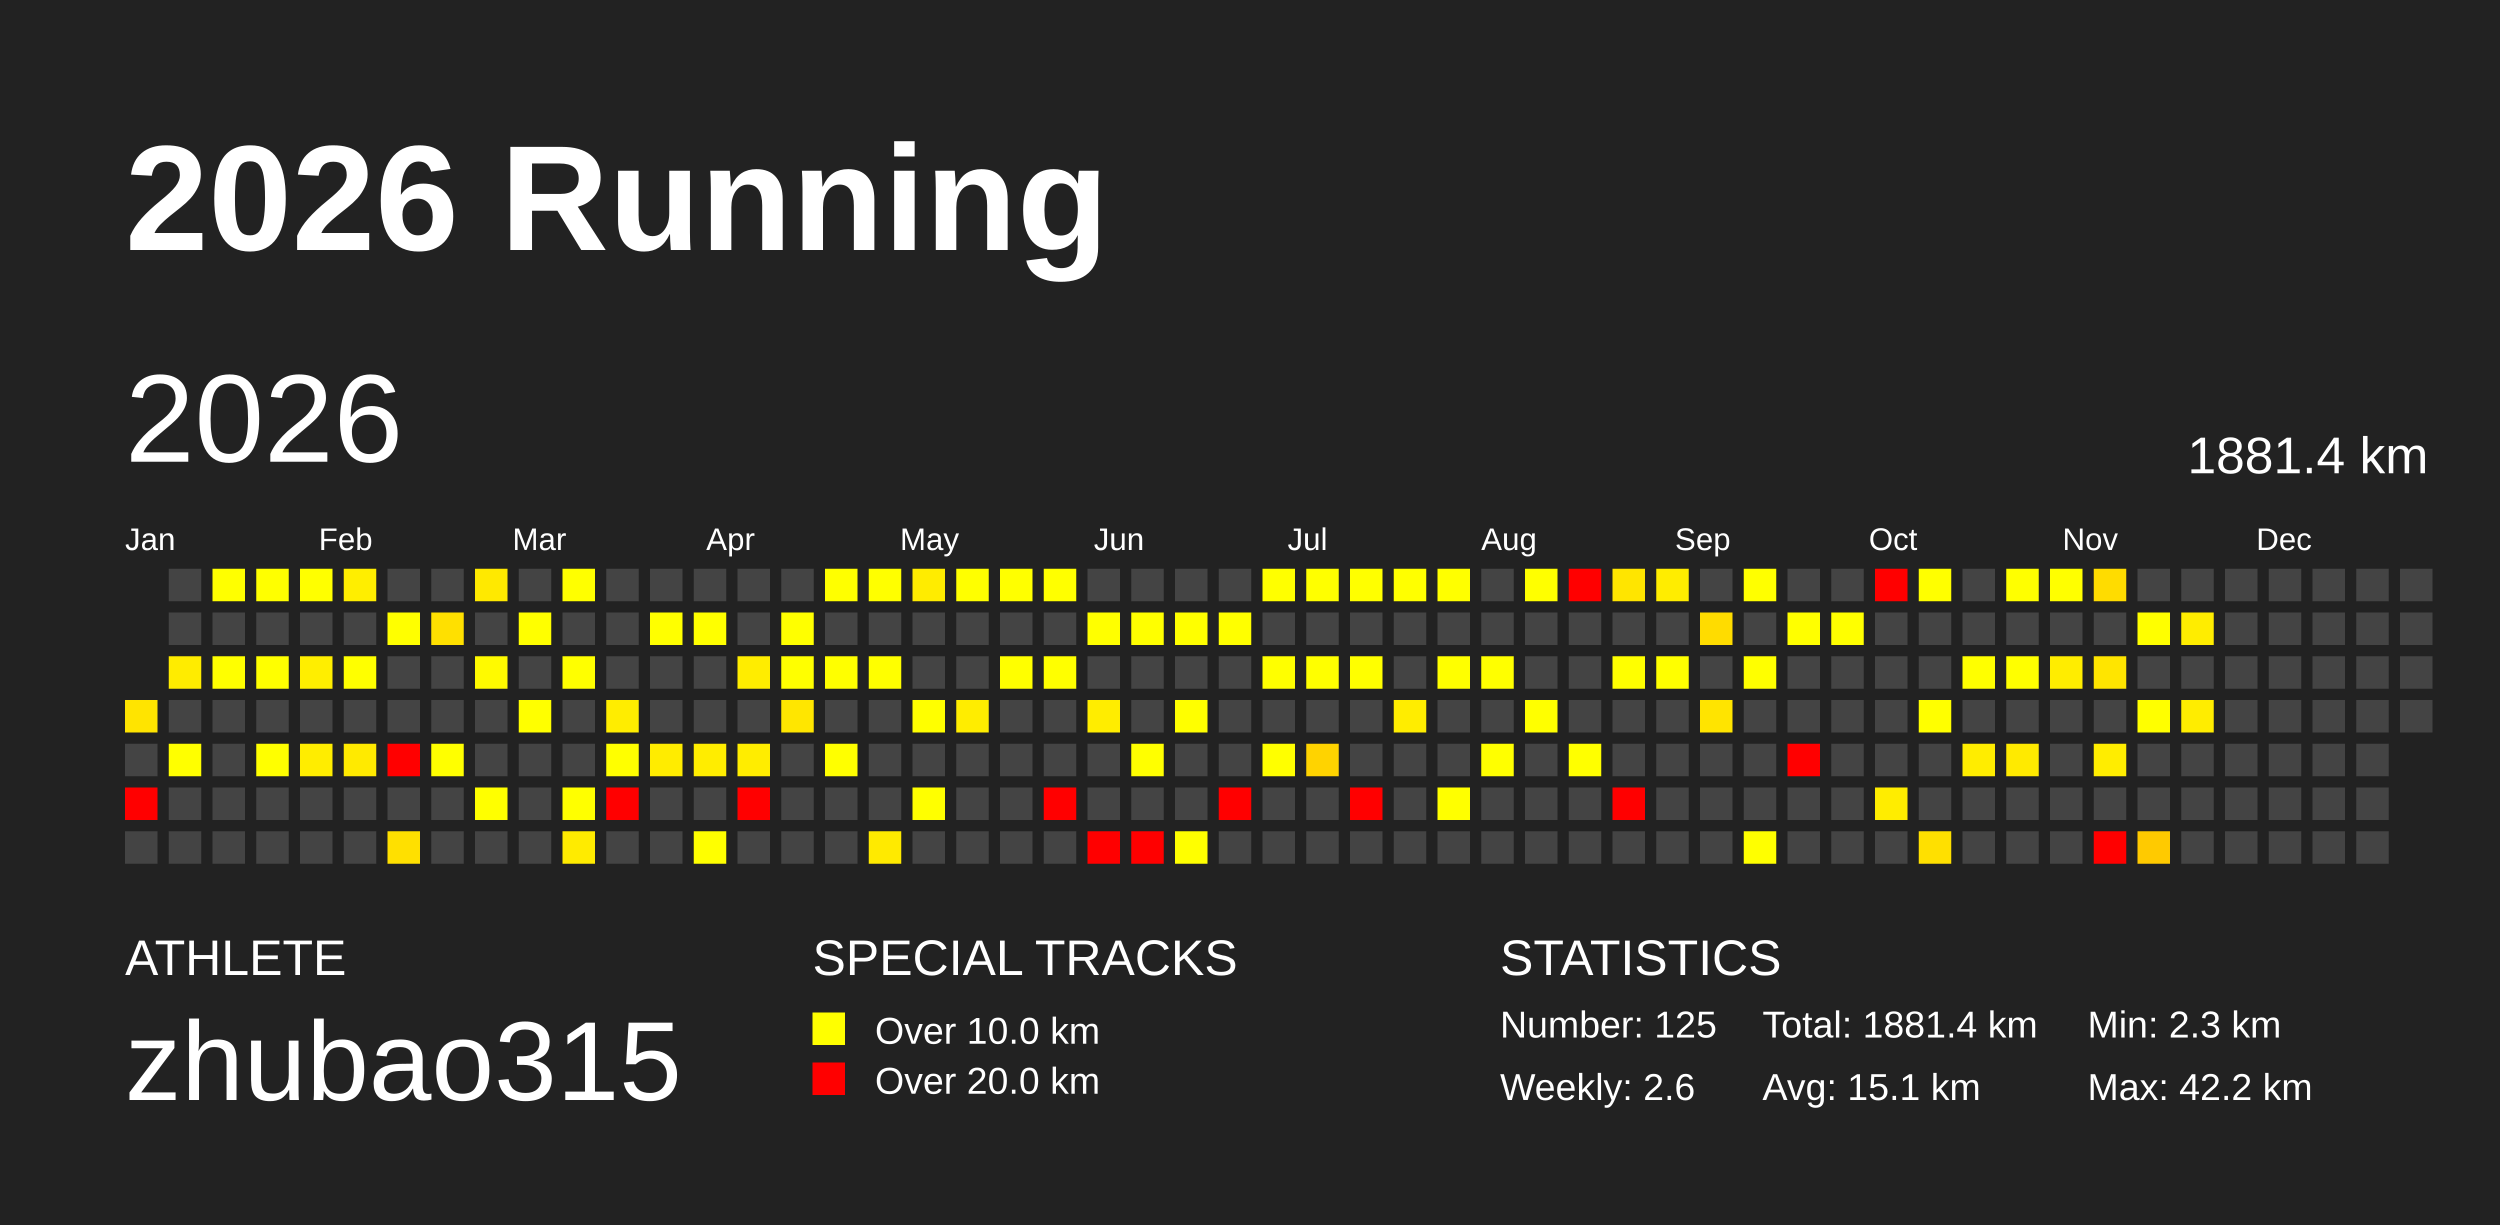
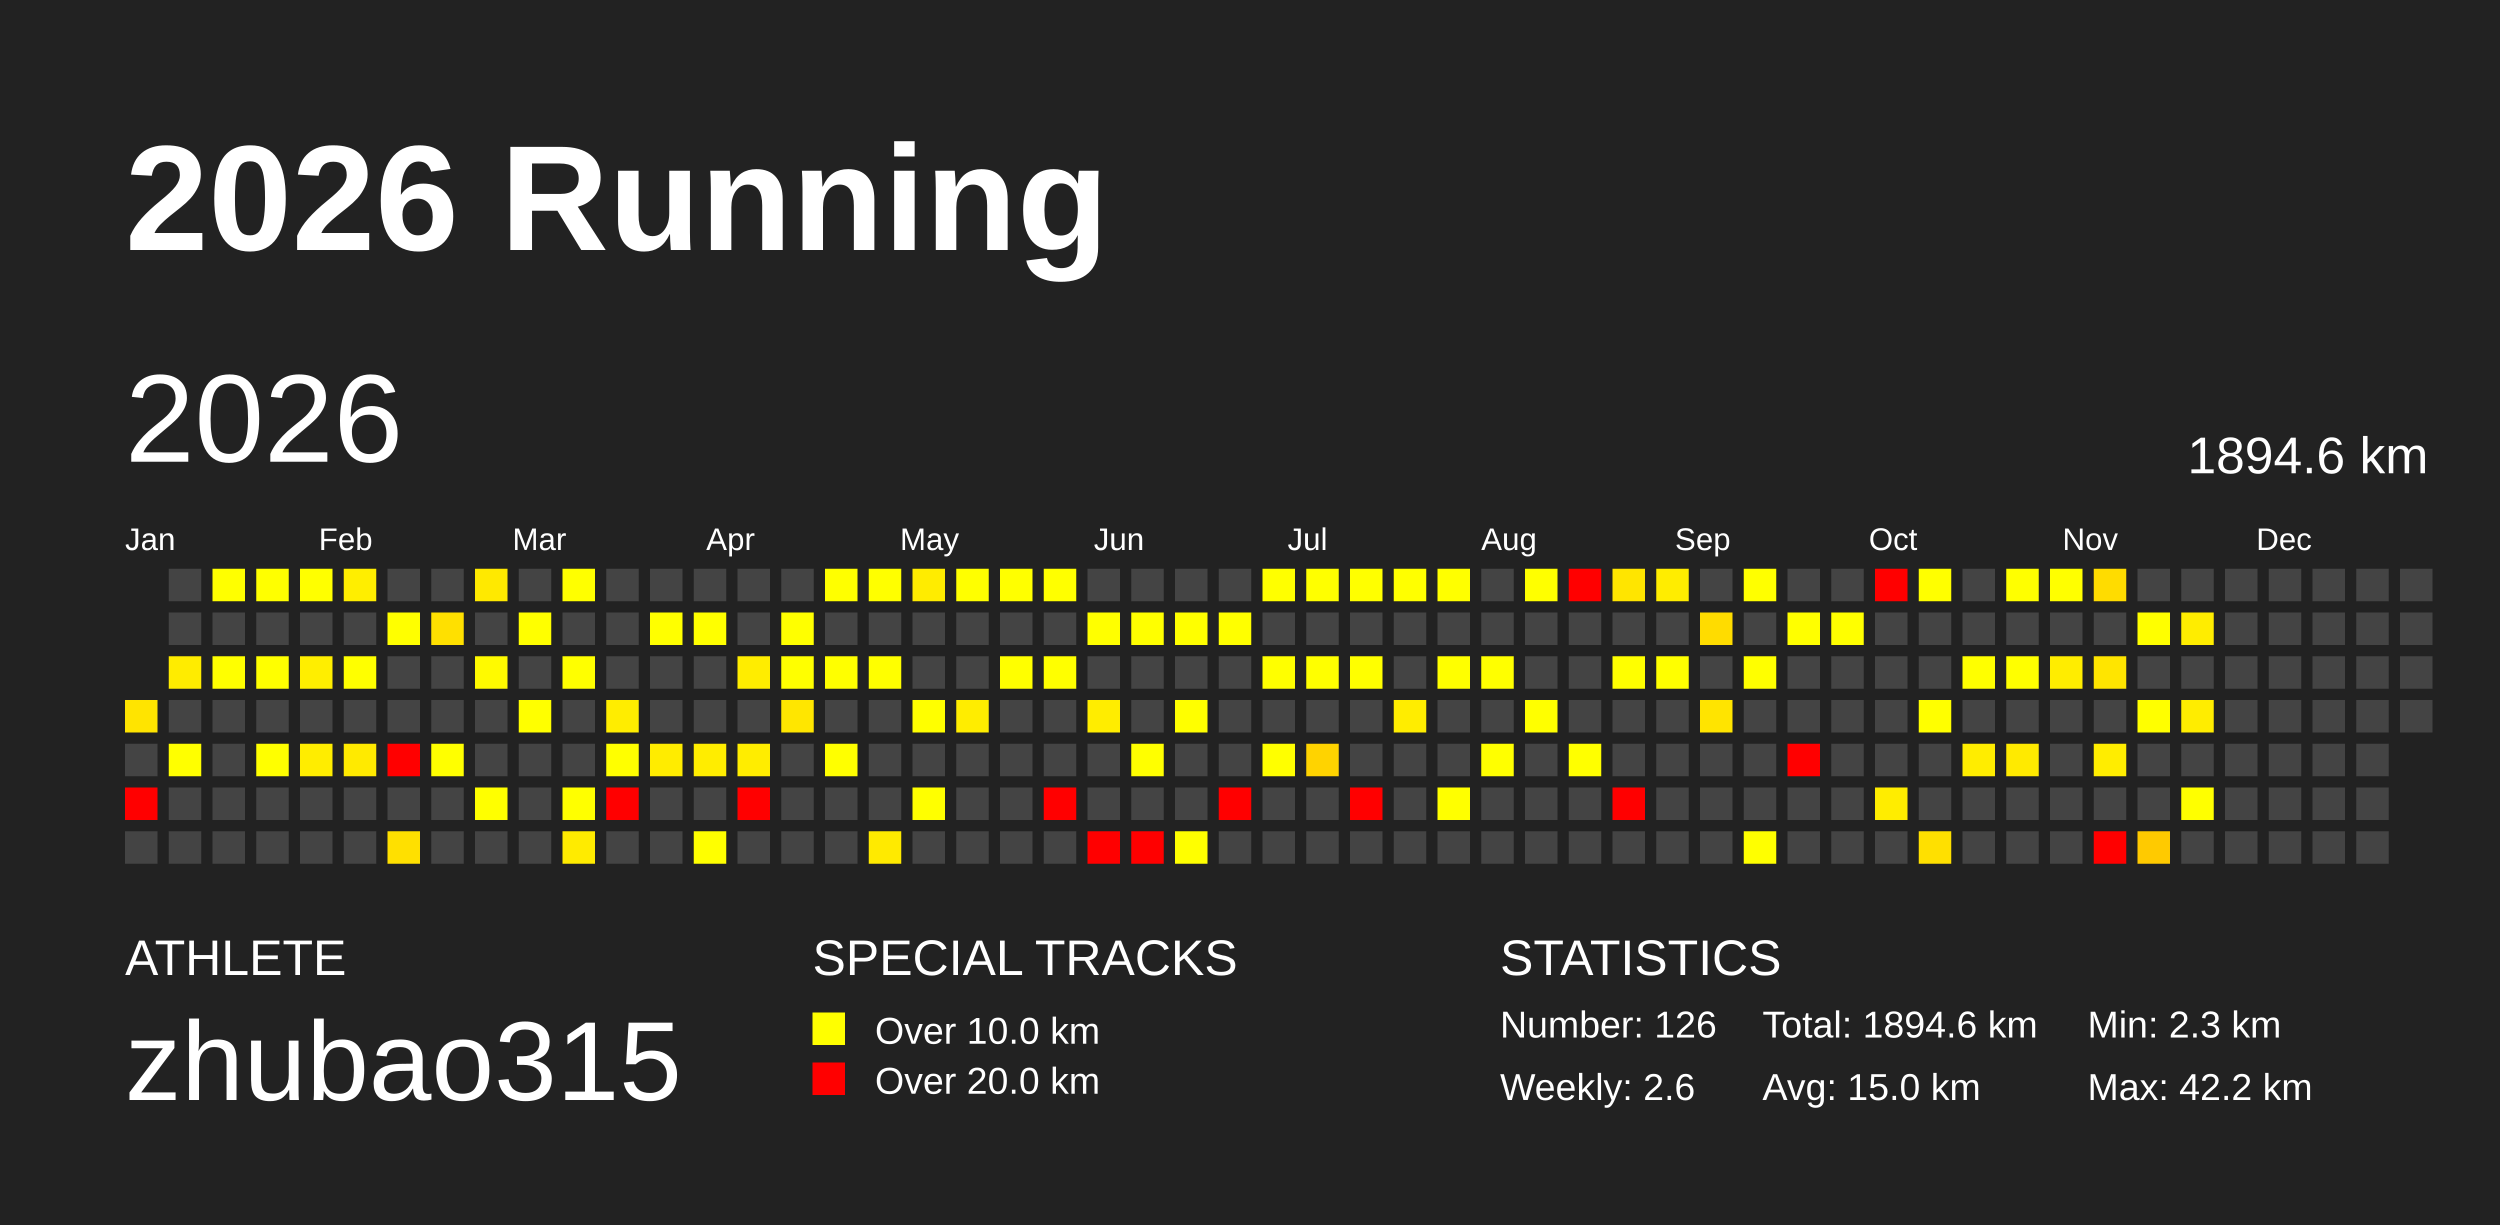
<svg xmlns="http://www.w3.org/2000/svg" baseProfile="full" height="98mm" version="1.1" viewBox="0,0,200,98" width="200mm">
  <defs />
  <rect fill="#222222" height="98" width="200" x="0" y="0" />
  <text fill="#FFFFFF" style="font-size:12px; font-family:Arial; font-weight:bold;" x="10" y="20">2026 Running</text>
  <text fill="#FFFFFF" style="font-size:4px; font-family:Arial" x="10" y="78">ATHLETE</text>
  <text fill="#FFFFFF" style="font-size:9px; font-family:Arial" x="10" y="88">zhubao315</text>
  <text fill="#FFFFFF" style="font-size:4px; font-family:Arial" x="65" y="78">SPECIAL TRACKS</text>
  <rect fill="yellow" height="2.6" width="2.6" x="65" y="81" />
  <text fill="#FFFFFF" style="font-size:3px; font-family:Arial" x="70" y="83.5">Over 10.0 km</text>
  <rect fill="red" height="2.6" width="2.6" x="65" y="85" />
  <text fill="#FFFFFF" style="font-size:3px; font-family:Arial" x="70" y="87.5">Over 20.0 km</text>
  <text fill="#FFFFFF" style="font-size:4px; font-family:Arial" x="120" y="78">STATISTICS</text>
-   <text fill="#FFFFFF" style="font-size:3px; font-family:Arial" x="120" y="83">Number: 125</text>
+   <text fill="#FFFFFF" style="font-size:3px; font-family:Arial" x="120" y="83">Number: 126</text>
  <text fill="#FFFFFF" style="font-size:3px; font-family:Arial" x="120" y="88">Weekly: 2.6</text>
-   <text fill="#FFFFFF" style="font-size:3px; font-family:Arial" x="141" y="83">Total: 1881.4 km</text>
-   <text fill="#FFFFFF" style="font-size:3px; font-family:Arial" x="141" y="88">Avg: 15.1 km</text>
+   <text fill="#FFFFFF" style="font-size:3px; font-family:Arial" x="141" y="83">Total: 1894.6 km</text>
+   <text fill="#FFFFFF" style="font-size:3px; font-family:Arial" x="141" y="88">Avg: 15.0 km</text>
  <text fill="#FFFFFF" style="font-size:3px; font-family:Arial" x="167" y="83">Min: 2.3 km</text>
  <text fill="#FFFFFF" style="font-size:3px; font-family:Arial" x="167" y="88">Max: 42.2 km</text>
  <text dominant-baseline="hanging" fill="#FFFFFF" style="font-size:10.0px; font-family:Arial;" x="10" y="30">2026</text>
-   <text dominant-baseline="hanging" fill="#FFFFFF" style="font-size:4.125px; font-family:Arial;" x="175" y="35">1881.4 km</text>
+   <text dominant-baseline="hanging" fill="#FFFFFF" style="font-size:4.125px; font-family:Arial;" x="175" y="35">1894.6 km</text>
  <text fill="#FFFFFF" style="font-size:2.5px; font-family:Arial" x="10.0" y="44">Jan</text>
  <text fill="#FFFFFF" style="font-size:2.5px; font-family:Arial" x="25.5" y="44">Feb</text>
  <text fill="#FFFFFF" style="font-size:2.5px; font-family:Arial" x="41.0" y="44">Mar</text>
  <text fill="#FFFFFF" style="font-size:2.5px; font-family:Arial" x="56.5" y="44">Apr</text>
  <text fill="#FFFFFF" style="font-size:2.5px; font-family:Arial" x="72.0" y="44">May</text>
  <text fill="#FFFFFF" style="font-size:2.5px; font-family:Arial" x="87.5" y="44">Jun</text>
  <text fill="#FFFFFF" style="font-size:2.5px; font-family:Arial" x="103.0" y="44">Jul</text>
  <text fill="#FFFFFF" style="font-size:2.5px; font-family:Arial" x="118.5" y="44">Aug</text>
  <text fill="#FFFFFF" style="font-size:2.5px; font-family:Arial" x="134.0" y="44">Sep</text>
  <text fill="#FFFFFF" style="font-size:2.5px; font-family:Arial" x="149.5" y="44">Oct</text>
  <text fill="#FFFFFF" style="font-size:2.5px; font-family:Arial" x="165.0" y="44">Nov</text>
  <text fill="#FFFFFF" style="font-size:2.5px; font-family:Arial" x="180.5" y="44">Dec</text>
  <rect fill="#ffe400" height="2.6" width="2.6" x="10.0" y="56.0" />
  <rect fill="#444444" height="2.6" width="2.6" x="10.0" y="59.5" />
  <rect fill="red" height="2.6" width="2.6" x="10.0" y="63.0" />
  <rect fill="#444444" height="2.6" width="2.6" x="10.0" y="66.5" />
  <rect fill="#444444" height="2.6" width="2.6" x="13.5" y="45.5" />
  <rect fill="#444444" height="2.6" width="2.6" x="13.5" y="49.0" />
  <rect fill="#ffec00" height="2.6" width="2.6" x="13.5" y="52.5" />
  <rect fill="#444444" height="2.6" width="2.6" x="13.5" y="56.0" />
  <rect fill="#ffff00" height="2.6" width="2.6" x="13.5" y="59.5" />
  <rect fill="#444444" height="2.6" width="2.6" x="13.5" y="63.0" />
  <rect fill="#444444" height="2.6" width="2.6" x="13.5" y="66.5" />
  <rect fill="#ffff00" height="2.6" width="2.6" x="17.0" y="45.5" />
  <rect fill="#444444" height="2.6" width="2.6" x="17.0" y="49.0" />
  <rect fill="#ffff00" height="2.6" width="2.6" x="17.0" y="52.5" />
  <rect fill="#444444" height="2.6" width="2.6" x="17.0" y="56.0" />
  <rect fill="#444444" height="2.6" width="2.6" x="17.0" y="59.5" />
  <rect fill="#444444" height="2.6" width="2.6" x="17.0" y="63.0" />
  <rect fill="#444444" height="2.6" width="2.6" x="17.0" y="66.5" />
  <rect fill="#ffff00" height="2.6" width="2.6" x="20.5" y="45.5" />
  <rect fill="#444444" height="2.6" width="2.6" x="20.5" y="49.0" />
  <rect fill="#ffff00" height="2.6" width="2.6" x="20.5" y="52.5" />
  <rect fill="#444444" height="2.6" width="2.6" x="20.5" y="56.0" />
  <rect fill="#ffff00" height="2.6" width="2.6" x="20.5" y="59.5" />
  <rect fill="#444444" height="2.6" width="2.6" x="20.5" y="63.0" />
  <rect fill="#444444" height="2.6" width="2.6" x="20.5" y="66.5" />
  <rect fill="#ffff00" height="2.6" width="2.6" x="24.0" y="45.5" />
  <rect fill="#444444" height="2.6" width="2.6" x="24.0" y="49.0" />
  <rect fill="#ffee00" height="2.6" width="2.6" x="24.0" y="52.5" />
  <rect fill="#444444" height="2.6" width="2.6" x="24.0" y="56.0" />
  <rect fill="#ffed00" height="2.6" width="2.6" x="24.0" y="59.5" />
  <rect fill="#444444" height="2.6" width="2.6" x="24.0" y="63.0" />
  <rect fill="#444444" height="2.6" width="2.6" x="24.0" y="66.5" />
  <rect fill="#ffee00" height="2.6" width="2.6" x="27.5" y="45.5" />
  <rect fill="#444444" height="2.6" width="2.6" x="27.5" y="49.0" />
  <rect fill="#ffff00" height="2.6" width="2.6" x="27.5" y="52.5" />
  <rect fill="#444444" height="2.6" width="2.6" x="27.5" y="56.0" />
  <rect fill="#ffea00" height="2.6" width="2.6" x="27.5" y="59.5" />
  <rect fill="#444444" height="2.6" width="2.6" x="27.5" y="63.0" />
  <rect fill="#444444" height="2.6" width="2.6" x="27.5" y="66.5" />
  <rect fill="#444444" height="2.6" width="2.6" x="31.0" y="45.5" />
  <rect fill="#ffff00" height="2.6" width="2.6" x="31.0" y="49.0" />
  <rect fill="#444444" height="2.6" width="2.6" x="31.0" y="52.5" />
  <rect fill="#444444" height="2.6" width="2.6" x="31.0" y="56.0" />
  <rect fill="red" height="2.6" width="2.6" x="31.0" y="59.5" />
  <rect fill="#444444" height="2.6" width="2.6" x="31.0" y="63.0" />
  <rect fill="#ffe000" height="2.6" width="2.6" x="31.0" y="66.5" />
  <rect fill="#444444" height="2.6" width="2.6" x="34.5" y="45.5" />
  <rect fill="#ffe000" height="2.6" width="2.6" x="34.5" y="49.0" />
  <rect fill="#444444" height="2.6" width="2.6" x="34.5" y="52.5" />
  <rect fill="#444444" height="2.6" width="2.6" x="34.5" y="56.0" />
  <rect fill="#ffff00" height="2.6" width="2.6" x="34.5" y="59.5" />
  <rect fill="#444444" height="2.6" width="2.6" x="34.5" y="63.0" />
  <rect fill="#444444" height="2.6" width="2.6" x="34.5" y="66.5" />
  <rect fill="#ffe900" height="2.6" width="2.6" x="38.0" y="45.5" />
  <rect fill="#444444" height="2.6" width="2.6" x="38.0" y="49.0" />
  <rect fill="#fffa00" height="2.6" width="2.6" x="38.0" y="52.5" />
  <rect fill="#444444" height="2.6" width="2.6" x="38.0" y="56.0" />
  <rect fill="#444444" height="2.6" width="2.6" x="38.0" y="59.5" />
  <rect fill="#ffff00" height="2.6" width="2.6" x="38.0" y="63.0" />
  <rect fill="#444444" height="2.6" width="2.6" x="38.0" y="66.5" />
  <rect fill="#444444" height="2.6" width="2.6" x="41.5" y="45.5" />
  <rect fill="#ffff00" height="2.6" width="2.6" x="41.5" y="49.0" />
  <rect fill="#444444" height="2.6" width="2.6" x="41.5" y="52.5" />
  <rect fill="#ffff00" height="2.6" width="2.6" x="41.5" y="56.0" />
  <rect fill="#444444" height="2.6" width="2.6" x="41.5" y="59.5" />
  <rect fill="#444444" height="2.6" width="2.6" x="41.5" y="63.0" />
  <rect fill="#444444" height="2.6" width="2.6" x="41.5" y="66.5" />
  <rect fill="#ffff00" height="2.6" width="2.6" x="45.0" y="45.5" />
  <rect fill="#444444" height="2.6" width="2.6" x="45.0" y="49.0" />
  <rect fill="#ffff00" height="2.6" width="2.6" x="45.0" y="52.5" />
  <rect fill="#444444" height="2.6" width="2.6" x="45.0" y="56.0" />
  <rect fill="#444444" height="2.6" width="2.6" x="45.0" y="59.5" />
  <rect fill="#ffff00" height="2.6" width="2.6" x="45.0" y="63.0" />
  <rect fill="#ffeb00" height="2.6" width="2.6" x="45.0" y="66.5" />
  <rect fill="#444444" height="2.6" width="2.6" x="48.5" y="45.5" />
  <rect fill="#444444" height="2.6" width="2.6" x="48.5" y="49.0" />
  <rect fill="#444444" height="2.6" width="2.6" x="48.5" y="52.5" />
  <rect fill="#ffed00" height="2.6" width="2.6" x="48.5" y="56.0" />
  <rect fill="#ffff00" height="2.6" width="2.6" x="48.5" y="59.5" />
  <rect fill="red" height="2.6" width="2.6" x="48.5" y="63.0" />
  <rect fill="#444444" height="2.6" width="2.6" x="48.5" y="66.5" />
  <rect fill="#444444" height="2.6" width="2.6" x="52.0" y="45.5" />
  <rect fill="#ffff00" height="2.6" width="2.6" x="52.0" y="49.0" />
  <rect fill="#444444" height="2.6" width="2.6" x="52.0" y="52.5" />
  <rect fill="#444444" height="2.6" width="2.6" x="52.0" y="56.0" />
  <rect fill="#ffec00" height="2.6" width="2.6" x="52.0" y="59.5" />
  <rect fill="#444444" height="2.6" width="2.6" x="52.0" y="63.0" />
  <rect fill="#444444" height="2.6" width="2.6" x="52.0" y="66.5" />
  <rect fill="#444444" height="2.6" width="2.6" x="55.5" y="45.5" />
  <rect fill="#ffff00" height="2.6" width="2.6" x="55.5" y="49.0" />
  <rect fill="#444444" height="2.6" width="2.6" x="55.5" y="52.5" />
  <rect fill="#444444" height="2.6" width="2.6" x="55.5" y="56.0" />
  <rect fill="#ffed00" height="2.6" width="2.6" x="55.5" y="59.5" />
  <rect fill="#444444" height="2.6" width="2.6" x="55.5" y="63.0" />
  <rect fill="#ffff00" height="2.6" width="2.6" x="55.5" y="66.5" />
  <rect fill="#444444" height="2.6" width="2.6" x="59.0" y="45.5" />
  <rect fill="#444444" height="2.6" width="2.6" x="59.0" y="49.0" />
  <rect fill="#ffed00" height="2.6" width="2.6" x="59.0" y="52.5" />
  <rect fill="#444444" height="2.6" width="2.6" x="59.0" y="56.0" />
  <rect fill="#ffed00" height="2.6" width="2.6" x="59.0" y="59.5" />
  <rect fill="red" height="2.6" width="2.6" x="59.0" y="63.0" />
  <rect fill="#444444" height="2.6" width="2.6" x="59.0" y="66.5" />
  <rect fill="#444444" height="2.6" width="2.6" x="62.5" y="45.5" />
  <rect fill="#ffff00" height="2.6" width="2.6" x="62.5" y="49.0" />
  <rect fill="#ffff00" height="2.6" width="2.6" x="62.5" y="52.5" />
  <rect fill="#ffe600" height="2.6" width="2.6" x="62.5" y="56.0" />
  <rect fill="#444444" height="2.6" width="2.6" x="62.5" y="59.5" />
  <rect fill="#444444" height="2.6" width="2.6" x="62.5" y="63.0" />
  <rect fill="#444444" height="2.6" width="2.6" x="62.5" y="66.5" />
  <rect fill="#ffff00" height="2.6" width="2.6" x="66.0" y="45.5" />
  <rect fill="#444444" height="2.6" width="2.6" x="66.0" y="49.0" />
  <rect fill="#ffff00" height="2.6" width="2.6" x="66.0" y="52.5" />
  <rect fill="#444444" height="2.6" width="2.6" x="66.0" y="56.0" />
  <rect fill="#ffff00" height="2.6" width="2.6" x="66.0" y="59.5" />
  <rect fill="#444444" height="2.6" width="2.6" x="66.0" y="63.0" />
  <rect fill="#444444" height="2.6" width="2.6" x="66.0" y="66.5" />
  <rect fill="#ffff00" height="2.6" width="2.6" x="69.5" y="45.5" />
  <rect fill="#444444" height="2.6" width="2.6" x="69.5" y="49.0" />
  <rect fill="#ffff00" height="2.6" width="2.6" x="69.5" y="52.5" />
  <rect fill="#444444" height="2.6" width="2.6" x="69.5" y="56.0" />
  <rect fill="#444444" height="2.6" width="2.6" x="69.5" y="59.5" />
  <rect fill="#444444" height="2.6" width="2.6" x="69.5" y="63.0" />
  <rect fill="#ffea00" height="2.6" width="2.6" x="69.5" y="66.5" />
  <rect fill="#ffec00" height="2.6" width="2.6" x="73.0" y="45.5" />
  <rect fill="#444444" height="2.6" width="2.6" x="73.0" y="49.0" />
  <rect fill="#444444" height="2.6" width="2.6" x="73.0" y="52.5" />
  <rect fill="#ffff00" height="2.6" width="2.6" x="73.0" y="56.0" />
  <rect fill="#444444" height="2.6" width="2.6" x="73.0" y="59.5" />
  <rect fill="#ffff00" height="2.6" width="2.6" x="73.0" y="63.0" />
  <rect fill="#444444" height="2.6" width="2.6" x="73.0" y="66.5" />
  <rect fill="#ffff00" height="2.6" width="2.6" x="76.5" y="45.5" />
  <rect fill="#444444" height="2.6" width="2.6" x="76.5" y="49.0" />
  <rect fill="#444444" height="2.6" width="2.6" x="76.5" y="52.5" />
  <rect fill="#ffed00" height="2.6" width="2.6" x="76.5" y="56.0" />
  <rect fill="#444444" height="2.6" width="2.6" x="76.5" y="59.5" />
  <rect fill="#444444" height="2.6" width="2.6" x="76.5" y="63.0" />
  <rect fill="#444444" height="2.6" width="2.6" x="76.5" y="66.5" />
  <rect fill="#ffff00" height="2.6" width="2.6" x="80.0" y="45.5" />
  <rect fill="#444444" height="2.6" width="2.6" x="80.0" y="49.0" />
  <rect fill="#ffff00" height="2.6" width="2.6" x="80.0" y="52.5" />
  <rect fill="#444444" height="2.6" width="2.6" x="80.0" y="56.0" />
  <rect fill="#444444" height="2.6" width="2.6" x="80.0" y="59.5" />
  <rect fill="#444444" height="2.6" width="2.6" x="80.0" y="63.0" />
  <rect fill="#444444" height="2.6" width="2.6" x="80.0" y="66.5" />
  <rect fill="#ffff00" height="2.6" width="2.6" x="83.5" y="45.5" />
  <rect fill="#444444" height="2.6" width="2.6" x="83.5" y="49.0" />
  <rect fill="#ffff00" height="2.6" width="2.6" x="83.5" y="52.5" />
  <rect fill="#444444" height="2.6" width="2.6" x="83.5" y="56.0" />
  <rect fill="#444444" height="2.6" width="2.6" x="83.5" y="59.5" />
  <rect fill="red" height="2.6" width="2.6" x="83.5" y="63.0" />
  <rect fill="#444444" height="2.6" width="2.6" x="83.5" y="66.5" />
  <rect fill="#444444" height="2.6" width="2.6" x="87.0" y="45.5" />
  <rect fill="#ffff00" height="2.6" width="2.6" x="87.0" y="49.0" />
  <rect fill="#444444" height="2.6" width="2.6" x="87.0" y="52.5" />
  <rect fill="#ffed00" height="2.6" width="2.6" x="87.0" y="56.0" />
  <rect fill="#444444" height="2.6" width="2.6" x="87.0" y="59.5" />
  <rect fill="#444444" height="2.6" width="2.6" x="87.0" y="63.0" />
  <rect fill="red" height="2.6" width="2.6" x="87.0" y="66.5" />
  <rect fill="#444444" height="2.6" width="2.6" x="90.5" y="45.5" />
  <rect fill="#ffff00" height="2.6" width="2.6" x="90.5" y="49.0" />
  <rect fill="#444444" height="2.6" width="2.6" x="90.5" y="52.5" />
  <rect fill="#444444" height="2.6" width="2.6" x="90.5" y="56.0" />
  <rect fill="#ffff00" height="2.6" width="2.6" x="90.5" y="59.5" />
  <rect fill="#444444" height="2.6" width="2.6" x="90.5" y="63.0" />
  <rect fill="red" height="2.6" width="2.6" x="90.5" y="66.5" />
  <rect fill="#444444" height="2.6" width="2.6" x="94.0" y="45.5" />
  <rect fill="#ffff00" height="2.6" width="2.6" x="94.0" y="49.0" />
  <rect fill="#444444" height="2.6" width="2.6" x="94.0" y="52.5" />
  <rect fill="#ffff00" height="2.6" width="2.6" x="94.0" y="56.0" />
  <rect fill="#444444" height="2.6" width="2.6" x="94.0" y="59.5" />
  <rect fill="#444444" height="2.6" width="2.6" x="94.0" y="63.0" />
  <rect fill="#ffff00" height="2.6" width="2.6" x="94.0" y="66.5" />
  <rect fill="#444444" height="2.6" width="2.6" x="97.5" y="45.5" />
  <rect fill="#ffff00" height="2.6" width="2.6" x="97.5" y="49.0" />
  <rect fill="#444444" height="2.6" width="2.6" x="97.5" y="52.5" />
  <rect fill="#444444" height="2.6" width="2.6" x="97.5" y="56.0" />
  <rect fill="#444444" height="2.6" width="2.6" x="97.5" y="59.5" />
  <rect fill="red" height="2.6" width="2.6" x="97.5" y="63.0" />
  <rect fill="#444444" height="2.6" width="2.6" x="97.5" y="66.5" />
  <rect fill="#ffff00" height="2.6" width="2.6" x="101.0" y="45.5" />
  <rect fill="#444444" height="2.6" width="2.6" x="101.0" y="49.0" />
  <rect fill="#ffff00" height="2.6" width="2.6" x="101.0" y="52.5" />
  <rect fill="#444444" height="2.6" width="2.6" x="101.0" y="56.0" />
  <rect fill="#ffff00" height="2.6" width="2.6" x="101.0" y="59.5" />
  <rect fill="#444444" height="2.6" width="2.6" x="101.0" y="63.0" />
  <rect fill="#444444" height="2.6" width="2.6" x="101.0" y="66.5" />
  <rect fill="#ffff00" height="2.6" width="2.6" x="104.5" y="45.5" />
  <rect fill="#444444" height="2.6" width="2.6" x="104.5" y="49.0" />
  <rect fill="#ffff00" height="2.6" width="2.6" x="104.5" y="52.5" />
  <rect fill="#444444" height="2.6" width="2.6" x="104.5" y="56.0" />
  <rect fill="#ffd300" height="2.6" width="2.6" x="104.5" y="59.5" />
  <rect fill="#444444" height="2.6" width="2.6" x="104.5" y="63.0" />
  <rect fill="#444444" height="2.6" width="2.6" x="104.5" y="66.5" />
  <rect fill="#ffff00" height="2.6" width="2.6" x="108.0" y="45.5" />
  <rect fill="#444444" height="2.6" width="2.6" x="108.0" y="49.0" />
  <rect fill="#ffff00" height="2.6" width="2.6" x="108.0" y="52.5" />
  <rect fill="#444444" height="2.6" width="2.6" x="108.0" y="56.0" />
  <rect fill="#444444" height="2.6" width="2.6" x="108.0" y="59.5" />
  <rect fill="red" height="2.6" width="2.6" x="108.0" y="63.0" />
  <rect fill="#444444" height="2.6" width="2.6" x="108.0" y="66.5" />
  <rect fill="#ffff00" height="2.6" width="2.6" x="111.5" y="45.5" />
  <rect fill="#444444" height="2.6" width="2.6" x="111.5" y="49.0" />
  <rect fill="#444444" height="2.6" width="2.6" x="111.5" y="52.5" />
  <rect fill="#ffed00" height="2.6" width="2.6" x="111.5" y="56.0" />
  <rect fill="#444444" height="2.6" width="2.6" x="111.5" y="59.5" />
  <rect fill="#444444" height="2.6" width="2.6" x="111.5" y="63.0" />
  <rect fill="#444444" height="2.6" width="2.6" x="111.5" y="66.5" />
  <rect fill="#ffff00" height="2.6" width="2.6" x="115.0" y="45.5" />
  <rect fill="#444444" height="2.6" width="2.6" x="115.0" y="49.0" />
  <rect fill="#ffff00" height="2.6" width="2.6" x="115.0" y="52.5" />
  <rect fill="#444444" height="2.6" width="2.6" x="115.0" y="56.0" />
  <rect fill="#444444" height="2.6" width="2.6" x="115.0" y="59.5" />
  <rect fill="#ffff00" height="2.6" width="2.6" x="115.0" y="63.0" />
  <rect fill="#444444" height="2.6" width="2.6" x="115.0" y="66.5" />
  <rect fill="#444444" height="2.6" width="2.6" x="118.5" y="45.5" />
  <rect fill="#444444" height="2.6" width="2.6" x="118.5" y="49.0" />
  <rect fill="#ffff00" height="2.6" width="2.6" x="118.5" y="52.5" />
  <rect fill="#444444" height="2.6" width="2.6" x="118.5" y="56.0" />
  <rect fill="#ffff00" height="2.6" width="2.6" x="118.5" y="59.5" />
  <rect fill="#444444" height="2.6" width="2.6" x="118.5" y="63.0" />
  <rect fill="#444444" height="2.6" width="2.6" x="118.5" y="66.5" />
  <rect fill="#ffff00" height="2.6" width="2.6" x="122.0" y="45.5" />
  <rect fill="#444444" height="2.6" width="2.6" x="122.0" y="49.0" />
  <rect fill="#444444" height="2.6" width="2.6" x="122.0" y="52.5" />
  <rect fill="#ffff00" height="2.6" width="2.6" x="122.0" y="56.0" />
  <rect fill="#444444" height="2.6" width="2.6" x="122.0" y="59.5" />
  <rect fill="#444444" height="2.6" width="2.6" x="122.0" y="63.0" />
  <rect fill="#444444" height="2.6" width="2.6" x="122.0" y="66.5" />
  <rect fill="red" height="2.6" width="2.6" x="125.5" y="45.5" />
  <rect fill="#444444" height="2.6" width="2.6" x="125.5" y="49.0" />
  <rect fill="#444444" height="2.6" width="2.6" x="125.5" y="52.5" />
  <rect fill="#444444" height="2.6" width="2.6" x="125.5" y="56.0" />
  <rect fill="#ffff00" height="2.6" width="2.6" x="125.5" y="59.5" />
  <rect fill="#444444" height="2.6" width="2.6" x="125.5" y="63.0" />
  <rect fill="#444444" height="2.6" width="2.6" x="125.5" y="66.5" />
  <rect fill="#ffe500" height="2.6" width="2.6" x="129.0" y="45.5" />
  <rect fill="#444444" height="2.6" width="2.6" x="129.0" y="49.0" />
  <rect fill="#ffff00" height="2.6" width="2.6" x="129.0" y="52.5" />
  <rect fill="#444444" height="2.6" width="2.6" x="129.0" y="56.0" />
  <rect fill="#444444" height="2.6" width="2.6" x="129.0" y="59.5" />
  <rect fill="red" height="2.6" width="2.6" x="129.0" y="63.0" />
  <rect fill="#444444" height="2.6" width="2.6" x="129.0" y="66.5" />
  <rect fill="#ffed00" height="2.6" width="2.6" x="132.5" y="45.5" />
  <rect fill="#444444" height="2.6" width="2.6" x="132.5" y="49.0" />
  <rect fill="#ffff00" height="2.6" width="2.6" x="132.5" y="52.5" />
  <rect fill="#444444" height="2.6" width="2.6" x="132.5" y="56.0" />
  <rect fill="#444444" height="2.6" width="2.6" x="132.5" y="59.5" />
  <rect fill="#444444" height="2.6" width="2.6" x="132.5" y="63.0" />
  <rect fill="#444444" height="2.6" width="2.6" x="132.5" y="66.5" />
  <rect fill="#444444" height="2.6" width="2.6" x="136.0" y="45.5" />
  <rect fill="#ffdc00" height="2.6" width="2.6" x="136.0" y="49.0" />
  <rect fill="#444444" height="2.6" width="2.6" x="136.0" y="52.5" />
  <rect fill="#ffe400" height="2.6" width="2.6" x="136.0" y="56.0" />
  <rect fill="#444444" height="2.6" width="2.6" x="136.0" y="59.5" />
  <rect fill="#444444" height="2.6" width="2.6" x="136.0" y="63.0" />
  <rect fill="#444444" height="2.6" width="2.6" x="136.0" y="66.5" />
  <rect fill="#ffff00" height="2.6" width="2.6" x="139.5" y="45.5" />
  <rect fill="#444444" height="2.6" width="2.6" x="139.5" y="49.0" />
  <rect fill="#ffff00" height="2.6" width="2.6" x="139.5" y="52.5" />
  <rect fill="#444444" height="2.6" width="2.6" x="139.5" y="56.0" />
  <rect fill="#444444" height="2.6" width="2.6" x="139.5" y="59.5" />
  <rect fill="#444444" height="2.6" width="2.6" x="139.5" y="63.0" />
  <rect fill="#ffff00" height="2.6" width="2.6" x="139.5" y="66.5" />
  <rect fill="#444444" height="2.6" width="2.6" x="143.0" y="45.5" />
  <rect fill="#ffff00" height="2.6" width="2.6" x="143.0" y="49.0" />
  <rect fill="#444444" height="2.6" width="2.6" x="143.0" y="52.5" />
  <rect fill="#444444" height="2.6" width="2.6" x="143.0" y="56.0" />
  <rect fill="red" height="2.6" width="2.6" x="143.0" y="59.5" />
  <rect fill="#444444" height="2.6" width="2.6" x="143.0" y="63.0" />
  <rect fill="#444444" height="2.6" width="2.6" x="143.0" y="66.5" />
  <rect fill="#444444" height="2.6" width="2.6" x="146.5" y="45.5" />
  <rect fill="#ffff00" height="2.6" width="2.6" x="146.5" y="49.0" />
  <rect fill="#444444" height="2.6" width="2.6" x="146.5" y="52.5" />
  <rect fill="#444444" height="2.6" width="2.6" x="146.5" y="56.0" />
  <rect fill="#444444" height="2.6" width="2.6" x="146.5" y="59.5" />
  <rect fill="#444444" height="2.6" width="2.6" x="146.5" y="63.0" />
  <rect fill="#444444" height="2.6" width="2.6" x="146.5" y="66.5" />
  <rect fill="red" height="2.6" width="2.6" x="150.0" y="45.5" />
  <rect fill="#444444" height="2.6" width="2.6" x="150.0" y="49.0" />
  <rect fill="#444444" height="2.6" width="2.6" x="150.0" y="52.5" />
  <rect fill="#444444" height="2.6" width="2.6" x="150.0" y="56.0" />
  <rect fill="#444444" height="2.6" width="2.6" x="150.0" y="59.5" />
  <rect fill="#ffed00" height="2.6" width="2.6" x="150.0" y="63.0" />
  <rect fill="#444444" height="2.6" width="2.6" x="150.0" y="66.5" />
  <rect fill="#ffff00" height="2.6" width="2.6" x="153.5" y="45.5" />
  <rect fill="#444444" height="2.6" width="2.6" x="153.5" y="49.0" />
  <rect fill="#444444" height="2.6" width="2.6" x="153.5" y="52.5" />
  <rect fill="#ffff00" height="2.6" width="2.6" x="153.5" y="56.0" />
  <rect fill="#444444" height="2.6" width="2.6" x="153.5" y="59.5" />
  <rect fill="#444444" height="2.6" width="2.6" x="153.5" y="63.0" />
  <rect fill="#ffe000" height="2.6" width="2.6" x="153.5" y="66.5" />
  <rect fill="#444444" height="2.6" width="2.6" x="157.0" y="45.5" />
  <rect fill="#444444" height="2.6" width="2.6" x="157.0" y="49.0" />
  <rect fill="#ffff00" height="2.6" width="2.6" x="157.0" y="52.5" />
  <rect fill="#444444" height="2.6" width="2.6" x="157.0" y="56.0" />
  <rect fill="#ffed00" height="2.6" width="2.6" x="157.0" y="59.5" />
  <rect fill="#444444" height="2.6" width="2.6" x="157.0" y="63.0" />
  <rect fill="#444444" height="2.6" width="2.6" x="157.0" y="66.5" />
  <rect fill="#ffff00" height="2.6" width="2.6" x="160.5" y="45.5" />
  <rect fill="#444444" height="2.6" width="2.6" x="160.5" y="49.0" />
  <rect fill="#ffff00" height="2.6" width="2.6" x="160.5" y="52.5" />
  <rect fill="#444444" height="2.6" width="2.6" x="160.5" y="56.0" />
  <rect fill="#ffea00" height="2.6" width="2.6" x="160.5" y="59.5" />
  <rect fill="#444444" height="2.6" width="2.6" x="160.5" y="63.0" />
  <rect fill="#444444" height="2.6" width="2.6" x="160.5" y="66.5" />
  <rect fill="#ffff00" height="2.6" width="2.6" x="164.0" y="45.5" />
  <rect fill="#444444" height="2.6" width="2.6" x="164.0" y="49.0" />
  <rect fill="#ffed00" height="2.6" width="2.6" x="164.0" y="52.5" />
  <rect fill="#444444" height="2.6" width="2.6" x="164.0" y="56.0" />
  <rect fill="#444444" height="2.6" width="2.6" x="164.0" y="59.5" />
  <rect fill="#444444" height="2.6" width="2.6" x="164.0" y="63.0" />
  <rect fill="#444444" height="2.6" width="2.6" x="164.0" y="66.5" />
  <rect fill="#ffdc00" height="2.6" width="2.6" x="167.5" y="45.5" />
  <rect fill="#444444" height="2.6" width="2.6" x="167.5" y="49.0" />
  <rect fill="#ffe500" height="2.6" width="2.6" x="167.5" y="52.5" />
  <rect fill="#444444" height="2.6" width="2.6" x="167.5" y="56.0" />
  <rect fill="#ffed00" height="2.6" width="2.6" x="167.5" y="59.5" />
  <rect fill="#444444" height="2.6" width="2.6" x="167.5" y="63.0" />
  <rect fill="red" height="2.6" width="2.6" x="167.5" y="66.5" />
  <rect fill="#444444" height="2.6" width="2.6" x="171.0" y="45.5" />
  <rect fill="#ffff00" height="2.6" width="2.6" x="171.0" y="49.0" />
  <rect fill="#444444" height="2.6" width="2.6" x="171.0" y="52.5" />
  <rect fill="#ffff00" height="2.6" width="2.6" x="171.0" y="56.0" />
  <rect fill="#444444" height="2.6" width="2.6" x="171.0" y="59.5" />
  <rect fill="#444444" height="2.6" width="2.6" x="171.0" y="63.0" />
  <rect fill="#ffca00" height="2.6" width="2.6" x="171.0" y="66.5" />
  <rect fill="#444444" height="2.6" width="2.6" x="174.5" y="45.5" />
  <rect fill="#ffed00" height="2.6" width="2.6" x="174.5" y="49.0" />
  <rect fill="#444444" height="2.6" width="2.6" x="174.5" y="52.5" />
  <rect fill="#ffed00" height="2.6" width="2.6" x="174.5" y="56.0" />
  <rect fill="#444444" height="2.6" width="2.6" x="174.5" y="59.5" />
-   <rect fill="#444444" height="2.6" width="2.6" x="174.5" y="63.0" />
+   <rect fill="#ffff00" height="2.6" width="2.6" x="174.5" y="63.0" />
  <rect fill="#444444" height="2.6" width="2.6" x="174.5" y="66.5" />
  <rect fill="#444444" height="2.6" width="2.6" x="178.0" y="45.5" />
  <rect fill="#444444" height="2.6" width="2.6" x="178.0" y="49.0" />
  <rect fill="#444444" height="2.6" width="2.6" x="178.0" y="52.5" />
  <rect fill="#444444" height="2.6" width="2.6" x="178.0" y="56.0" />
  <rect fill="#444444" height="2.6" width="2.6" x="178.0" y="59.5" />
  <rect fill="#444444" height="2.6" width="2.6" x="178.0" y="63.0" />
  <rect fill="#444444" height="2.6" width="2.6" x="178.0" y="66.5" />
  <rect fill="#444444" height="2.6" width="2.6" x="181.5" y="45.5" />
  <rect fill="#444444" height="2.6" width="2.6" x="181.5" y="49.0" />
  <rect fill="#444444" height="2.6" width="2.6" x="181.5" y="52.5" />
  <rect fill="#444444" height="2.6" width="2.6" x="181.5" y="56.0" />
  <rect fill="#444444" height="2.6" width="2.6" x="181.5" y="59.5" />
  <rect fill="#444444" height="2.6" width="2.6" x="181.5" y="63.0" />
  <rect fill="#444444" height="2.6" width="2.6" x="181.5" y="66.5" />
  <rect fill="#444444" height="2.6" width="2.6" x="185.0" y="45.5" />
  <rect fill="#444444" height="2.6" width="2.6" x="185.0" y="49.0" />
  <rect fill="#444444" height="2.6" width="2.6" x="185.0" y="52.5" />
  <rect fill="#444444" height="2.6" width="2.6" x="185.0" y="56.0" />
  <rect fill="#444444" height="2.6" width="2.6" x="185.0" y="59.5" />
  <rect fill="#444444" height="2.6" width="2.6" x="185.0" y="63.0" />
  <rect fill="#444444" height="2.6" width="2.6" x="185.0" y="66.5" />
  <rect fill="#444444" height="2.6" width="2.6" x="188.5" y="45.5" />
  <rect fill="#444444" height="2.6" width="2.6" x="188.5" y="49.0" />
  <rect fill="#444444" height="2.6" width="2.6" x="188.5" y="52.5" />
  <rect fill="#444444" height="2.6" width="2.6" x="188.5" y="56.0" />
  <rect fill="#444444" height="2.6" width="2.6" x="188.5" y="59.5" />
  <rect fill="#444444" height="2.6" width="2.6" x="188.5" y="63.0" />
  <rect fill="#444444" height="2.6" width="2.6" x="188.5" y="66.5" />
  <rect fill="#444444" height="2.6" width="2.6" x="192.0" y="45.5" />
  <rect fill="#444444" height="2.6" width="2.6" x="192.0" y="49.0" />
  <rect fill="#444444" height="2.6" width="2.6" x="192.0" y="52.5" />
  <rect fill="#444444" height="2.6" width="2.6" x="192.0" y="56.0" />
</svg>
